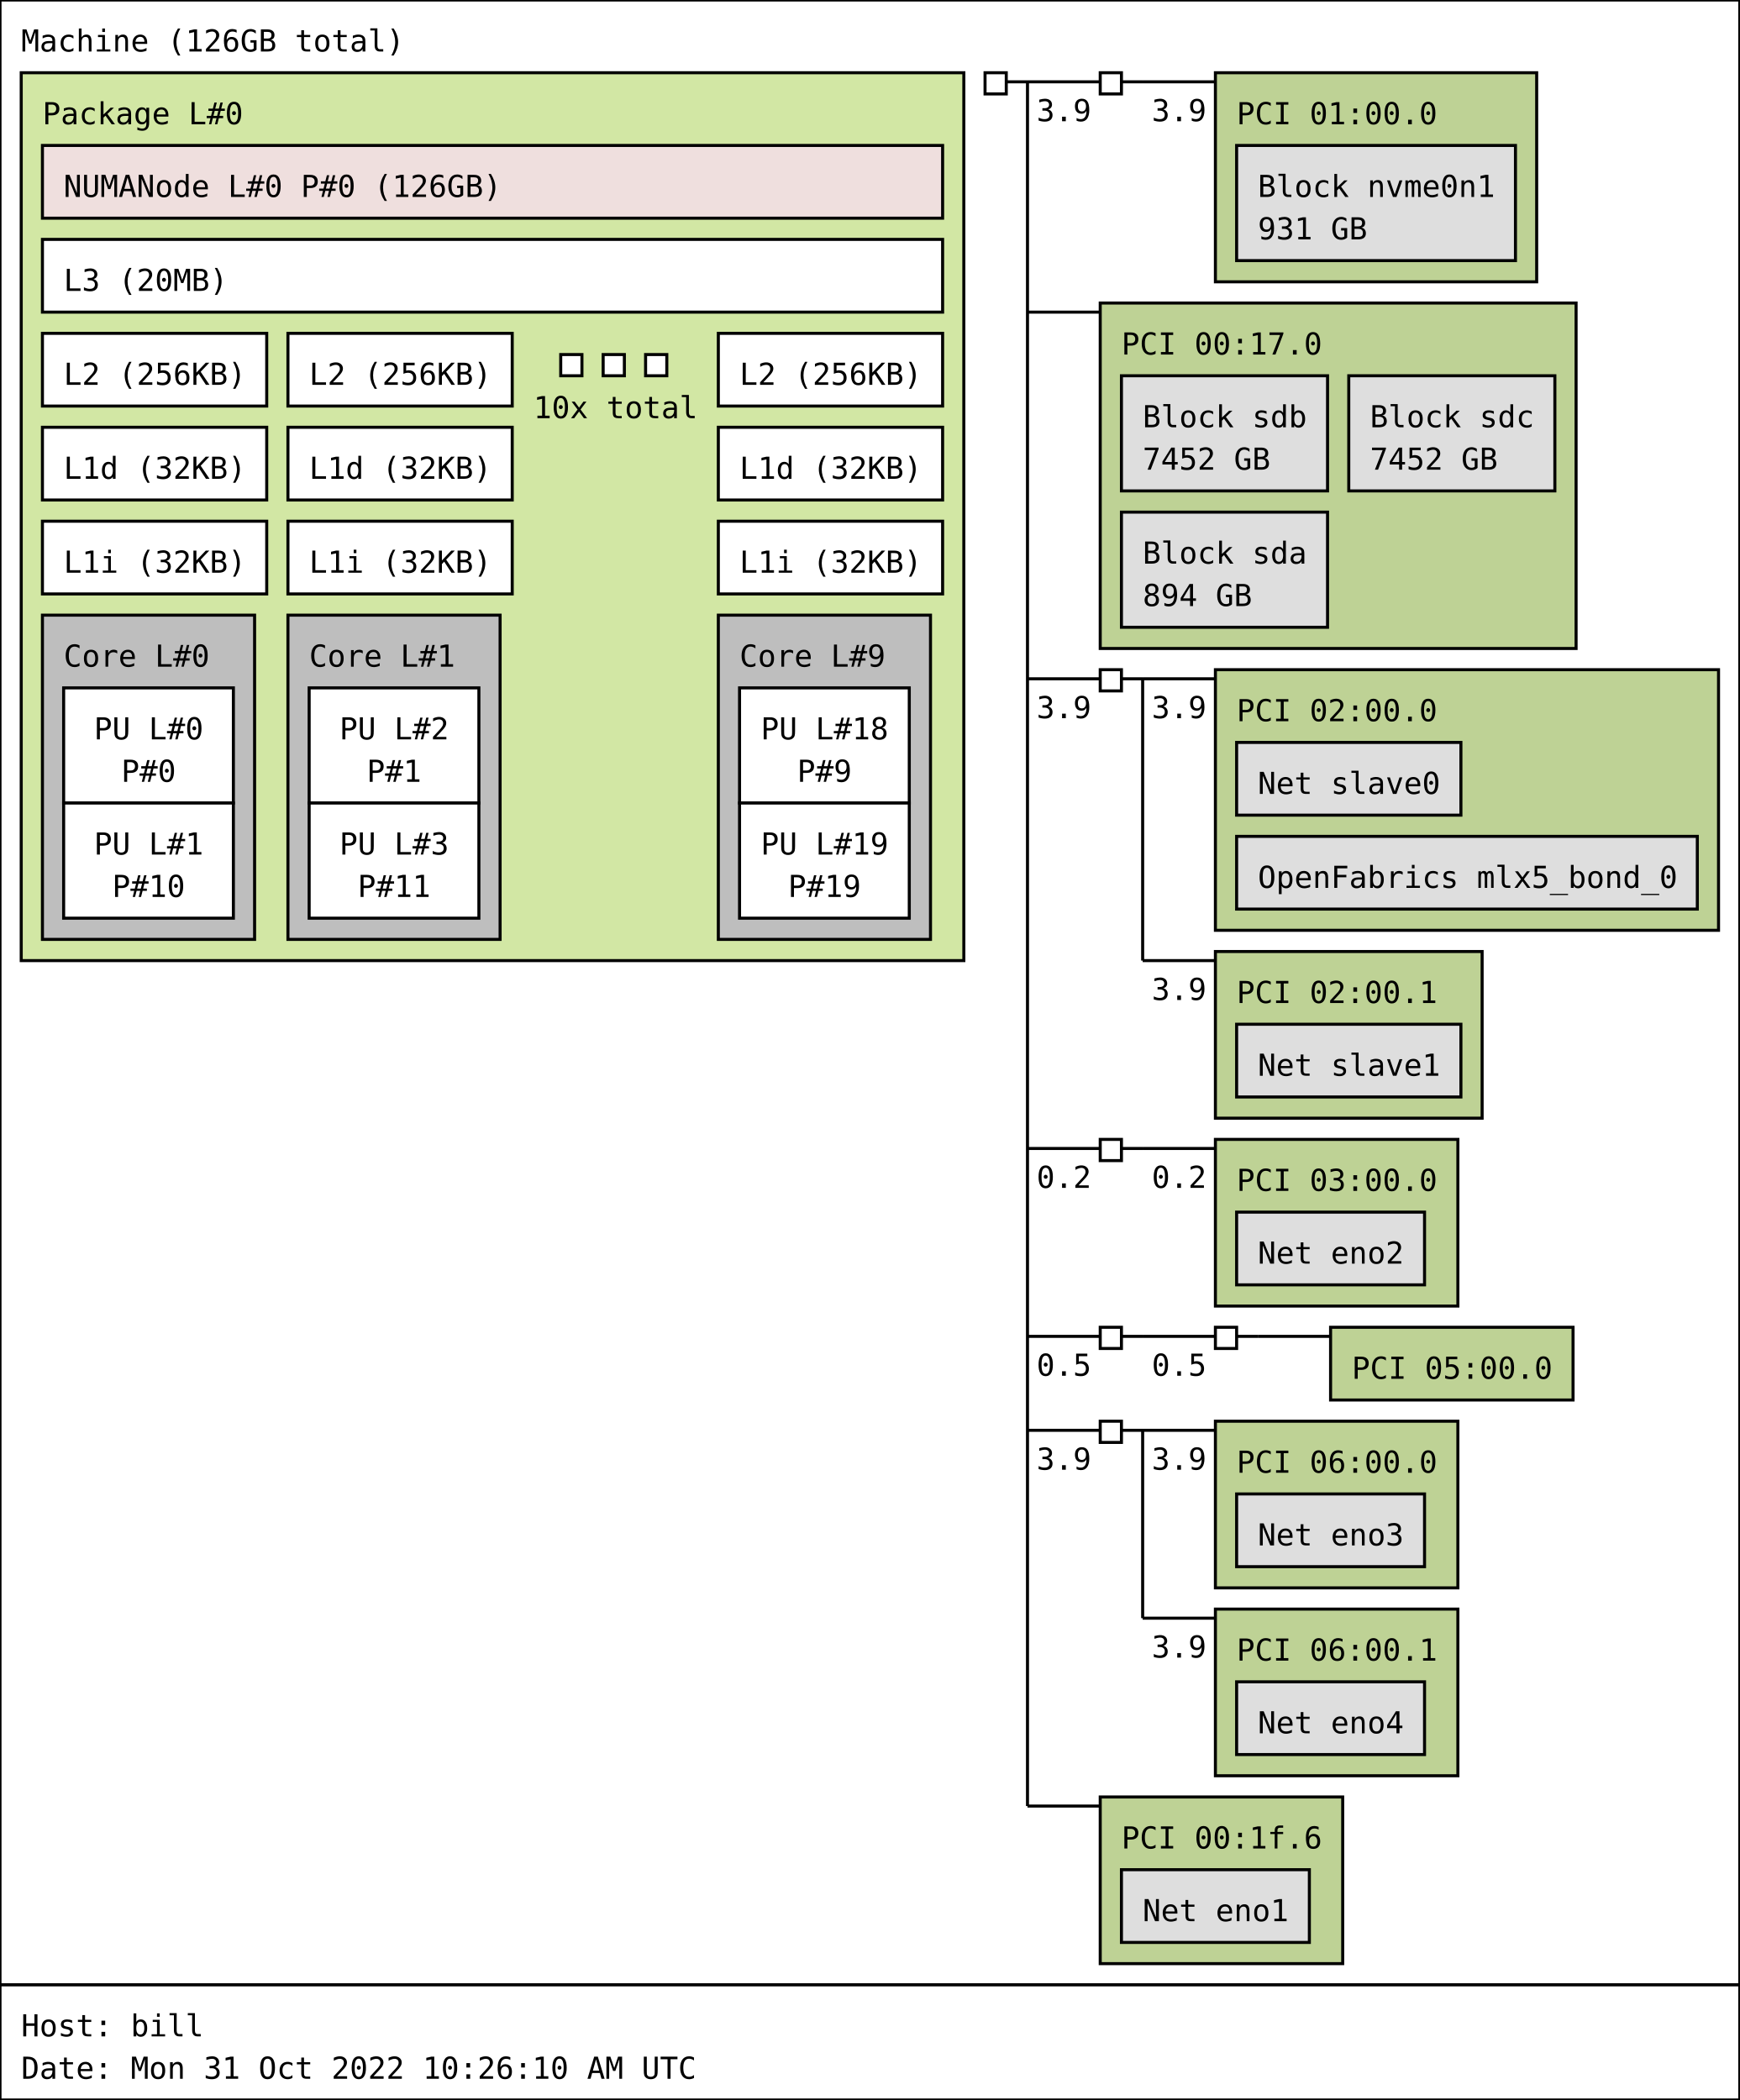
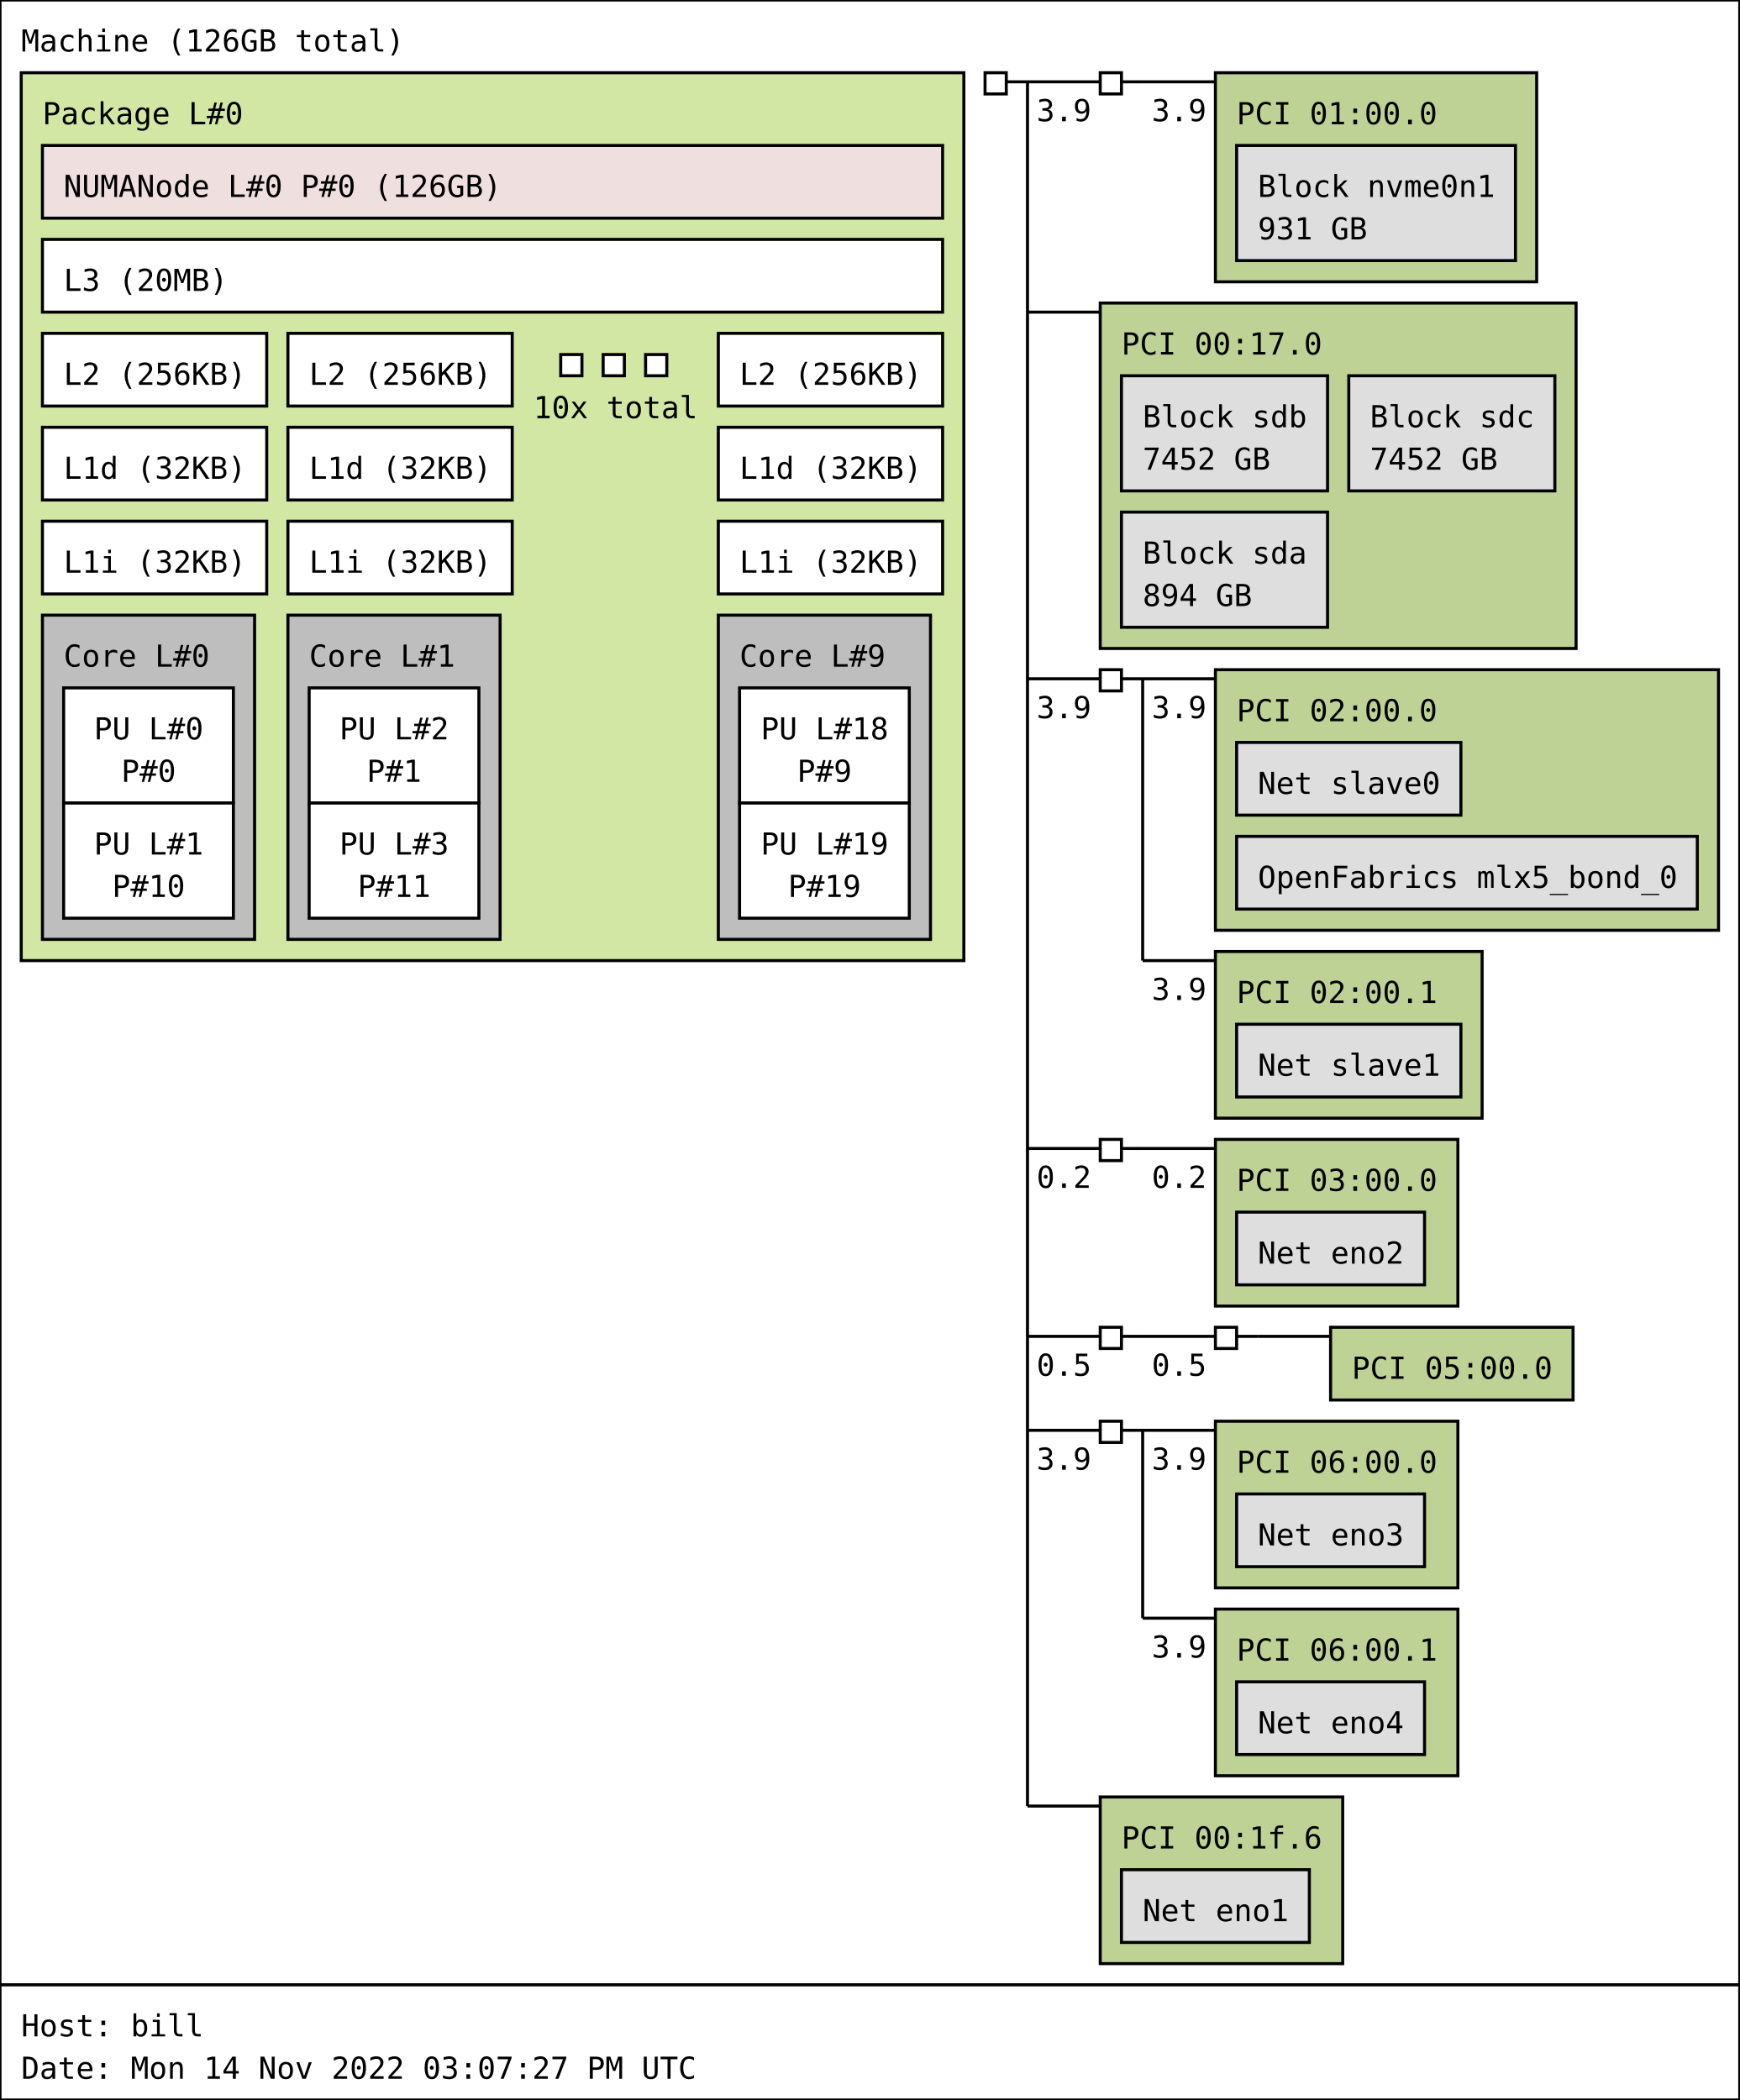
<svg xmlns="http://www.w3.org/2000/svg" width="574px" height="693px" viewBox="0 0 574px 693px" version="1.1">
  <rect id="Machine_0_rect" class="Machine" x="0" y="0" width="574" height="655" fill="rgb(255,255,255)" stroke="rgb(0,0,0)" stroke-width="1" />
  <text id="Machine_0_text" class="Machine" font-family="Monospace" x="7" y="17" fill="rgb(0,0,0)" font-size="10px">Machine (126GB total)</text>
  <rect id="Package_0_rect" class="Package" x="7" y="24" width="311" height="293" fill="rgb(210,231,164)" stroke="rgb(0,0,0)" stroke-width="1" />
  <text id="Package_0_text" class="Package" font-family="Monospace" x="14" y="41" fill="rgb(0,0,0)" font-size="10px">Package L#0</text>
  <rect id="L3_0_rect" class="L3" x="14" y="79" width="297" height="24" fill="rgb(255,255,255)" stroke="rgb(0,0,0)" stroke-width="1" />
  <text id="L3_0_text" class="L3" font-family="Monospace" x="21" y="96" fill="rgb(0,0,0)" font-size="10px">L3 (20MB)</text>
  <rect id="L2_0_rect" class="L2" x="14" y="110" width="74" height="24" fill="rgb(255,255,255)" stroke="rgb(0,0,0)" stroke-width="1" />
  <text id="L2_0_text" class="L2" font-family="Monospace" x="21" y="127" fill="rgb(0,0,0)" font-size="10px">L2 (256KB)</text>
  <rect id="L1d_0_rect" class="L1d" x="14" y="141" width="74" height="24" fill="rgb(255,255,255)" stroke="rgb(0,0,0)" stroke-width="1" />
  <text id="L1d_0_text" class="L1d" font-family="Monospace" x="21" y="158" fill="rgb(0,0,0)" font-size="10px">L1d (32KB)</text>
  <rect id="L1i_0_rect" class="L1i" x="14" y="172" width="74" height="24" fill="rgb(255,255,255)" stroke="rgb(0,0,0)" stroke-width="1" />
  <text id="L1i_0_text" class="L1i" font-family="Monospace" x="21" y="189" fill="rgb(0,0,0)" font-size="10px">L1i (32KB)</text>
  <rect id="Core_0_rect" class="Core" x="14" y="203" width="70" height="107" fill="rgb(190,190,190)" stroke="rgb(0,0,0)" stroke-width="1" />
  <text id="Core_0_text" class="Core" font-family="Monospace" x="21" y="220" fill="rgb(0,0,0)" font-size="10px">Core L#0</text>
  <rect id="PU_0_rect" class="PU" x="21" y="227" width="56" height="38" fill="rgb(255,255,255)" stroke="rgb(0,0,0)" stroke-width="1" />
  <text id="PU_0_text" class="PU" font-family="Monospace" x="31" y="244" fill="rgb(0,0,0)" font-size="10px">PU L#0</text>
  <text id="PU_0_text_1" class="PU" font-family="Monospace" x="40" y="258" fill="rgb(0,0,0)" font-size="10px">P#0</text>
  <rect id="PU_1_rect" class="PU" x="21" y="265" width="56" height="38" fill="rgb(255,255,255)" stroke="rgb(0,0,0)" stroke-width="1" />
  <text id="PU_1_text" class="PU" font-family="Monospace" x="31" y="282" fill="rgb(0,0,0)" font-size="10px">PU L#1</text>
  <text id="PU_1_text_1" class="PU" font-family="Monospace" x="37" y="296" fill="rgb(0,0,0)" font-size="10px">P#10</text>
  <rect id="L2_1_rect" class="L2" x="95" y="110" width="74" height="24" fill="rgb(255,255,255)" stroke="rgb(0,0,0)" stroke-width="1" />
  <text id="L2_1_text" class="L2" font-family="Monospace" x="102" y="127" fill="rgb(0,0,0)" font-size="10px">L2 (256KB)</text>
  <rect id="L1d_1_rect" class="L1d" x="95" y="141" width="74" height="24" fill="rgb(255,255,255)" stroke="rgb(0,0,0)" stroke-width="1" />
  <text id="L1d_1_text" class="L1d" font-family="Monospace" x="102" y="158" fill="rgb(0,0,0)" font-size="10px">L1d (32KB)</text>
  <rect id="L1i_1_rect" class="L1i" x="95" y="172" width="74" height="24" fill="rgb(255,255,255)" stroke="rgb(0,0,0)" stroke-width="1" />
  <text id="L1i_1_text" class="L1i" font-family="Monospace" x="102" y="189" fill="rgb(0,0,0)" font-size="10px">L1i (32KB)</text>
  <rect id="Core_1_rect" class="Core" x="95" y="203" width="70" height="107" fill="rgb(190,190,190)" stroke="rgb(0,0,0)" stroke-width="1" />
  <text id="Core_1_text" class="Core" font-family="Monospace" x="102" y="220" fill="rgb(0,0,0)" font-size="10px">Core L#1</text>
  <rect id="PU_2_rect" class="PU" x="102" y="227" width="56" height="38" fill="rgb(255,255,255)" stroke="rgb(0,0,0)" stroke-width="1" />
  <text id="PU_2_text" class="PU" font-family="Monospace" x="112" y="244" fill="rgb(0,0,0)" font-size="10px">PU L#2</text>
  <text id="PU_2_text_1" class="PU" font-family="Monospace" x="121" y="258" fill="rgb(0,0,0)" font-size="10px">P#1</text>
  <rect id="PU_3_rect" class="PU" x="102" y="265" width="56" height="38" fill="rgb(255,255,255)" stroke="rgb(0,0,0)" stroke-width="1" />
  <text id="PU_3_text" class="PU" font-family="Monospace" x="112" y="282" fill="rgb(0,0,0)" font-size="10px">PU L#3</text>
  <text id="PU_3_text_1" class="PU" font-family="Monospace" x="118" y="296" fill="rgb(0,0,0)" font-size="10px">P#11</text>
  <rect id="L2_2_rect" class="L2" x="185" y="117" width="7" height="7" fill="rgb(255,255,255)" stroke="rgb(0,0,0)" stroke-width="1" />
  <rect id="L2_2_rect" class="L2" x="199" y="117" width="7" height="7" fill="rgb(255,255,255)" stroke="rgb(0,0,0)" stroke-width="1" />
  <rect id="L2_2_rect" class="L2" x="213" y="117" width="7" height="7" fill="rgb(255,255,255)" stroke="rgb(0,0,0)" stroke-width="1" />
  <text id="L2_2_text" class="L2" font-family="Monospace" x="176" y="138" fill="rgb(0,0,0)" font-size="10px">10x total</text>
  <rect id="L2_9_rect" class="L2" x="237" y="110" width="74" height="24" fill="rgb(255,255,255)" stroke="rgb(0,0,0)" stroke-width="1" />
  <text id="L2_9_text" class="L2" font-family="Monospace" x="244" y="127" fill="rgb(0,0,0)" font-size="10px">L2 (256KB)</text>
  <rect id="L1d_9_rect" class="L1d" x="237" y="141" width="74" height="24" fill="rgb(255,255,255)" stroke="rgb(0,0,0)" stroke-width="1" />
  <text id="L1d_9_text" class="L1d" font-family="Monospace" x="244" y="158" fill="rgb(0,0,0)" font-size="10px">L1d (32KB)</text>
  <rect id="L1i_9_rect" class="L1i" x="237" y="172" width="74" height="24" fill="rgb(255,255,255)" stroke="rgb(0,0,0)" stroke-width="1" />
  <text id="L1i_9_text" class="L1i" font-family="Monospace" x="244" y="189" fill="rgb(0,0,0)" font-size="10px">L1i (32KB)</text>
  <rect id="Core_9_rect" class="Core" x="237" y="203" width="70" height="107" fill="rgb(190,190,190)" stroke="rgb(0,0,0)" stroke-width="1" />
  <text id="Core_9_text" class="Core" font-family="Monospace" x="244" y="220" fill="rgb(0,0,0)" font-size="10px">Core L#9</text>
  <rect id="PU_18_rect" class="PU" x="244" y="227" width="56" height="38" fill="rgb(255,255,255)" stroke="rgb(0,0,0)" stroke-width="1" />
  <text id="PU_18_text" class="PU" font-family="Monospace" x="251" y="244" fill="rgb(0,0,0)" font-size="10px">PU L#18</text>
  <text id="PU_18_text_1" class="PU" font-family="Monospace" x="263" y="258" fill="rgb(0,0,0)" font-size="10px">P#9</text>
  <rect id="PU_19_rect" class="PU" x="244" y="265" width="56" height="38" fill="rgb(255,255,255)" stroke="rgb(0,0,0)" stroke-width="1" />
  <text id="PU_19_text" class="PU" font-family="Monospace" x="251" y="282" fill="rgb(0,0,0)" font-size="10px">PU L#19</text>
  <text id="PU_19_text_1" class="PU" font-family="Monospace" x="260" y="296" fill="rgb(0,0,0)" font-size="10px">P#19</text>
  <rect id="NUMANode_0_rect" class="NUMANode" x="14" y="48" width="297" height="24" fill="rgb(239,223,222)" stroke="rgb(0,0,0)" stroke-width="1" />
  <text id="NUMANode_0_text" class="NUMANode" font-family="Monospace" x="21" y="65" fill="rgb(0,0,0)" font-size="10px">NUMANode L#0 P#0 (126GB)</text>
  <rect id="HostBridge_0_rect" class="HostBridge" x="325" y="24" width="7" height="7" fill="rgb(255,255,255)" stroke="rgb(0,0,0)" stroke-width="1" />
  <line id="HostBridge_0_line" class="HostBridge" x1="332" y1="27" x2="339" y2="27" stroke="rgb(0,0,0)" stroke-width="1" />
  <line id="HostBridge_0_line_2" class="HostBridge" x1="339" y1="27" x2="363" y2="27" stroke="rgb(0,0,0)" stroke-width="1" />
  <text id="HostBridge_0_text_2" class="HostBridge" font-family="Monospace" x="342" y="40" fill="rgb(0,0,0)" font-size="10px">3.9</text>
  <line id="HostBridge_0_line_3" class="HostBridge" x1="339" y1="103" x2="363" y2="103" stroke="rgb(0,0,0)" stroke-width="1" />
  <line id="HostBridge_0_line_4" class="HostBridge" x1="339" y1="224" x2="363" y2="224" stroke="rgb(0,0,0)" stroke-width="1" />
  <text id="HostBridge_0_text_4" class="HostBridge" font-family="Monospace" x="342" y="237" fill="rgb(0,0,0)" font-size="10px">3.9</text>
  <line id="HostBridge_0_line_5" class="HostBridge" x1="339" y1="379" x2="363" y2="379" stroke="rgb(0,0,0)" stroke-width="1" />
  <text id="HostBridge_0_text_5" class="HostBridge" font-family="Monospace" x="342" y="392" fill="rgb(0,0,0)" font-size="10px">0.2</text>
  <line id="HostBridge_0_line_6" class="HostBridge" x1="339" y1="441" x2="363" y2="441" stroke="rgb(0,0,0)" stroke-width="1" />
  <text id="HostBridge_0_text_6" class="HostBridge" font-family="Monospace" x="342" y="454" fill="rgb(0,0,0)" font-size="10px">0.5</text>
  <line id="HostBridge_0_line_7" class="HostBridge" x1="339" y1="472" x2="363" y2="472" stroke="rgb(0,0,0)" stroke-width="1" />
  <text id="HostBridge_0_text_7" class="HostBridge" font-family="Monospace" x="342" y="485" fill="rgb(0,0,0)" font-size="10px">3.9</text>
  <line id="HostBridge_0_line_8" class="HostBridge" x1="339" y1="596" x2="363" y2="596" stroke="rgb(0,0,0)" stroke-width="1" />
  <line id="HostBridge_0_line_1" class="HostBridge" x1="339" y1="27" x2="339" y2="596" stroke="rgb(0,0,0)" stroke-width="1" />
  <rect id="PCIBridge_1_rect" class="PCIBridge" x="363" y="24" width="7" height="7" fill="rgb(255,255,255)" stroke="rgb(0,0,0)" stroke-width="1" />
  <line id="PCIBridge_1_line" class="PCIBridge" x1="370" y1="27" x2="377" y2="27" stroke="rgb(0,0,0)" stroke-width="1" />
  <line id="PCIBridge_1_line_2" class="PCIBridge" x1="377" y1="27" x2="401" y2="27" stroke="rgb(0,0,0)" stroke-width="1" />
  <text id="PCIBridge_1_text_2" class="PCIBridge" font-family="Monospace" x="380" y="40" fill="rgb(0,0,0)" font-size="10px">3.9</text>
  <line id="PCIBridge_1_line_1" class="PCIBridge" x1="377" y1="27" x2="377" y2="27" stroke="rgb(0,0,0)" stroke-width="1" />
  <rect id="PCI_0_rect" class="PCI" x="401" y="24" width="106" height="69" fill="rgb(190,210,149)" stroke="rgb(0,0,0)" stroke-width="1" />
  <text id="PCI_0_text" class="PCI" font-family="Monospace" x="408" y="41" fill="rgb(0,0,0)" font-size="10px">PCI 01:00.0</text>
  <rect id="Block_0_rect" class="Block" x="408" y="48" width="92" height="38" fill="rgb(222,222,222)" stroke="rgb(0,0,0)" stroke-width="1" />
  <text id="Block_0_text" class="Block" font-family="Monospace" x="415" y="65" fill="rgb(0,0,0)" font-size="10px">Block nvme0n1</text>
  <text id="Block_0_text_1" class="Block" font-family="Monospace" x="415" y="79" fill="rgb(0,0,0)" font-size="10px">931 GB</text>
  <rect id="PCI_1_rect" class="PCI" x="363" y="100" width="157" height="114" fill="rgb(190,210,149)" stroke="rgb(0,0,0)" stroke-width="1" />
  <text id="PCI_1_text" class="PCI" font-family="Monospace" x="370" y="117" fill="rgb(0,0,0)" font-size="10px">PCI 00:17.0</text>
  <rect id="Block_1_rect" class="Block" x="370" y="124" width="68" height="38" fill="rgb(222,222,222)" stroke="rgb(0,0,0)" stroke-width="1" />
  <text id="Block_1_text" class="Block" font-family="Monospace" x="377" y="141" fill="rgb(0,0,0)" font-size="10px">Block sdb</text>
  <text id="Block_1_text_1" class="Block" font-family="Monospace" x="377" y="155" fill="rgb(0,0,0)" font-size="10px">7452 GB</text>
  <rect id="Block_2_rect" class="Block" x="445" y="124" width="68" height="38" fill="rgb(222,222,222)" stroke="rgb(0,0,0)" stroke-width="1" />
  <text id="Block_2_text" class="Block" font-family="Monospace" x="452" y="141" fill="rgb(0,0,0)" font-size="10px">Block sdc</text>
  <text id="Block_2_text_1" class="Block" font-family="Monospace" x="452" y="155" fill="rgb(0,0,0)" font-size="10px">7452 GB</text>
  <rect id="Block_3_rect" class="Block" x="370" y="169" width="68" height="38" fill="rgb(222,222,222)" stroke="rgb(0,0,0)" stroke-width="1" />
  <text id="Block_3_text" class="Block" font-family="Monospace" x="377" y="186" fill="rgb(0,0,0)" font-size="10px">Block sda</text>
  <text id="Block_3_text_1" class="Block" font-family="Monospace" x="377" y="200" fill="rgb(0,0,0)" font-size="10px">894 GB</text>
  <rect id="PCIBridge_2_rect" class="PCIBridge" x="363" y="221" width="7" height="7" fill="rgb(255,255,255)" stroke="rgb(0,0,0)" stroke-width="1" />
  <line id="PCIBridge_2_line" class="PCIBridge" x1="370" y1="224" x2="377" y2="224" stroke="rgb(0,0,0)" stroke-width="1" />
  <line id="PCIBridge_2_line_2" class="PCIBridge" x1="377" y1="224" x2="401" y2="224" stroke="rgb(0,0,0)" stroke-width="1" />
  <text id="PCIBridge_2_text_2" class="PCIBridge" font-family="Monospace" x="380" y="237" fill="rgb(0,0,0)" font-size="10px">3.9</text>
  <line id="PCIBridge_2_line_3" class="PCIBridge" x1="377" y1="317" x2="401" y2="317" stroke="rgb(0,0,0)" stroke-width="1" />
  <text id="PCIBridge_2_text_3" class="PCIBridge" font-family="Monospace" x="380" y="330" fill="rgb(0,0,0)" font-size="10px">3.9</text>
  <line id="PCIBridge_2_line_1" class="PCIBridge" x1="377" y1="224" x2="377" y2="317" stroke="rgb(0,0,0)" stroke-width="1" />
  <rect id="PCI_2_rect" class="PCI" x="401" y="221" width="166" height="86" fill="rgb(190,210,149)" stroke="rgb(0,0,0)" stroke-width="1" />
  <text id="PCI_2_text" class="PCI" font-family="Monospace" x="408" y="238" fill="rgb(0,0,0)" font-size="10px">PCI 02:00.0</text>
  <rect id="Net_4_rect" class="Net" x="408" y="245" width="74" height="24" fill="rgb(222,222,222)" stroke="rgb(0,0,0)" stroke-width="1" />
  <text id="Net_4_text" class="Net" font-family="Monospace" x="415" y="262" fill="rgb(0,0,0)" font-size="10px">Net slave0</text>
  <rect id="OpenFabrics_5_rect" class="OpenFabrics" x="408" y="276" width="152" height="24" fill="rgb(222,222,222)" stroke="rgb(0,0,0)" stroke-width="1" />
  <text id="OpenFabrics_5_text" class="OpenFabrics" font-family="Monospace" x="415" y="293" fill="rgb(0,0,0)" font-size="10px">OpenFabrics mlx5_bond_0</text>
  <rect id="PCI_3_rect" class="PCI" x="401" y="314" width="88" height="55" fill="rgb(190,210,149)" stroke="rgb(0,0,0)" stroke-width="1" />
  <text id="PCI_3_text" class="PCI" font-family="Monospace" x="408" y="331" fill="rgb(0,0,0)" font-size="10px">PCI 02:00.1</text>
  <rect id="Net_6_rect" class="Net" x="408" y="338" width="74" height="24" fill="rgb(222,222,222)" stroke="rgb(0,0,0)" stroke-width="1" />
  <text id="Net_6_text" class="Net" font-family="Monospace" x="415" y="355" fill="rgb(0,0,0)" font-size="10px">Net slave1</text>
  <rect id="PCIBridge_3_rect" class="PCIBridge" x="363" y="376" width="7" height="7" fill="rgb(255,255,255)" stroke="rgb(0,0,0)" stroke-width="1" />
  <line id="PCIBridge_3_line" class="PCIBridge" x1="370" y1="379" x2="377" y2="379" stroke="rgb(0,0,0)" stroke-width="1" />
  <line id="PCIBridge_3_line_2" class="PCIBridge" x1="377" y1="379" x2="401" y2="379" stroke="rgb(0,0,0)" stroke-width="1" />
  <text id="PCIBridge_3_text_2" class="PCIBridge" font-family="Monospace" x="380" y="392" fill="rgb(0,0,0)" font-size="10px">0.2</text>
  <line id="PCIBridge_3_line_1" class="PCIBridge" x1="377" y1="379" x2="377" y2="379" stroke="rgb(0,0,0)" stroke-width="1" />
  <rect id="PCI_4_rect" class="PCI" x="401" y="376" width="80" height="55" fill="rgb(190,210,149)" stroke="rgb(0,0,0)" stroke-width="1" />
  <text id="PCI_4_text" class="PCI" font-family="Monospace" x="408" y="393" fill="rgb(0,0,0)" font-size="10px">PCI 03:00.0</text>
  <rect id="Net_7_rect" class="Net" x="408" y="400" width="62" height="24" fill="rgb(222,222,222)" stroke="rgb(0,0,0)" stroke-width="1" />
  <text id="Net_7_text" class="Net" font-family="Monospace" x="415" y="417" fill="rgb(0,0,0)" font-size="10px">Net eno2</text>
  <rect id="PCIBridge_4_rect" class="PCIBridge" x="363" y="438" width="7" height="7" fill="rgb(255,255,255)" stroke="rgb(0,0,0)" stroke-width="1" />
  <line id="PCIBridge_4_line" class="PCIBridge" x1="370" y1="441" x2="377" y2="441" stroke="rgb(0,0,0)" stroke-width="1" />
  <line id="PCIBridge_4_line_2" class="PCIBridge" x1="377" y1="441" x2="401" y2="441" stroke="rgb(0,0,0)" stroke-width="1" />
  <text id="PCIBridge_4_text_2" class="PCIBridge" font-family="Monospace" x="380" y="454" fill="rgb(0,0,0)" font-size="10px">0.5</text>
  <line id="PCIBridge_4_line_1" class="PCIBridge" x1="377" y1="441" x2="377" y2="441" stroke="rgb(0,0,0)" stroke-width="1" />
  <rect id="PCIBridge_5_rect" class="PCIBridge" x="401" y="438" width="7" height="7" fill="rgb(255,255,255)" stroke="rgb(0,0,0)" stroke-width="1" />
  <line id="PCIBridge_5_line" class="PCIBridge" x1="408" y1="441" x2="415" y2="441" stroke="rgb(0,0,0)" stroke-width="1" />
  <line id="PCIBridge_5_line_2" class="PCIBridge" x1="415" y1="441" x2="439" y2="441" stroke="rgb(0,0,0)" stroke-width="1" />
  <line id="PCIBridge_5_line_1" class="PCIBridge" x1="415" y1="441" x2="415" y2="441" stroke="rgb(0,0,0)" stroke-width="1" />
  <rect id="PCI_5_rect" class="PCI" x="439" y="438" width="80" height="24" fill="rgb(190,210,149)" stroke="rgb(0,0,0)" stroke-width="1" />
  <text id="PCI_5_text" class="PCI" font-family="Monospace" x="446" y="455" fill="rgb(0,0,0)" font-size="10px">PCI 05:00.0</text>
  <rect id="PCIBridge_6_rect" class="PCIBridge" x="363" y="469" width="7" height="7" fill="rgb(255,255,255)" stroke="rgb(0,0,0)" stroke-width="1" />
  <line id="PCIBridge_6_line" class="PCIBridge" x1="370" y1="472" x2="377" y2="472" stroke="rgb(0,0,0)" stroke-width="1" />
  <line id="PCIBridge_6_line_2" class="PCIBridge" x1="377" y1="472" x2="401" y2="472" stroke="rgb(0,0,0)" stroke-width="1" />
  <text id="PCIBridge_6_text_2" class="PCIBridge" font-family="Monospace" x="380" y="485" fill="rgb(0,0,0)" font-size="10px">3.9</text>
  <line id="PCIBridge_6_line_3" class="PCIBridge" x1="377" y1="534" x2="401" y2="534" stroke="rgb(0,0,0)" stroke-width="1" />
  <text id="PCIBridge_6_text_3" class="PCIBridge" font-family="Monospace" x="380" y="547" fill="rgb(0,0,0)" font-size="10px">3.9</text>
  <line id="PCIBridge_6_line_1" class="PCIBridge" x1="377" y1="472" x2="377" y2="534" stroke="rgb(0,0,0)" stroke-width="1" />
  <rect id="PCI_6_rect" class="PCI" x="401" y="469" width="80" height="55" fill="rgb(190,210,149)" stroke="rgb(0,0,0)" stroke-width="1" />
  <text id="PCI_6_text" class="PCI" font-family="Monospace" x="408" y="486" fill="rgb(0,0,0)" font-size="10px">PCI 06:00.0</text>
  <rect id="Net_8_rect" class="Net" x="408" y="493" width="62" height="24" fill="rgb(222,222,222)" stroke="rgb(0,0,0)" stroke-width="1" />
  <text id="Net_8_text" class="Net" font-family="Monospace" x="415" y="510" fill="rgb(0,0,0)" font-size="10px">Net eno3</text>
  <rect id="PCI_7_rect" class="PCI" x="401" y="531" width="80" height="55" fill="rgb(190,210,149)" stroke="rgb(0,0,0)" stroke-width="1" />
  <text id="PCI_7_text" class="PCI" font-family="Monospace" x="408" y="548" fill="rgb(0,0,0)" font-size="10px">PCI 06:00.1</text>
  <rect id="Net_9_rect" class="Net" x="408" y="555" width="62" height="24" fill="rgb(222,222,222)" stroke="rgb(0,0,0)" stroke-width="1" />
  <text id="Net_9_text" class="Net" font-family="Monospace" x="415" y="572" fill="rgb(0,0,0)" font-size="10px">Net eno4</text>
  <rect id="PCI_8_rect" class="PCI" x="363" y="593" width="80" height="55" fill="rgb(190,210,149)" stroke="rgb(0,0,0)" stroke-width="1" />
  <text id="PCI_8_text" class="PCI" font-family="Monospace" x="370" y="610" fill="rgb(0,0,0)" font-size="10px">PCI 00:1f.6</text>
  <rect id="Net_10_rect" class="Net" x="370" y="617" width="62" height="24" fill="rgb(222,222,222)" stroke="rgb(0,0,0)" stroke-width="1" />
  <text id="Net_10_text" class="Net" font-family="Monospace" x="377" y="634" fill="rgb(0,0,0)" font-size="10px">Net eno1</text>
  <rect id="anon_rect" x="0" y="655" width="574" height="38" fill="rgb(255,255,255)" stroke="rgb(0,0,0)" stroke-width="1" />
  <text id="anon_text" font-family="Monospace" x="7" y="672" fill="rgb(0,0,0)" font-size="10px">Host: bill</text>
-   <text id="anon_text_1" font-family="Monospace" x="7" y="686" fill="rgb(0,0,0)" font-size="10px">Date: Mon 31 Oct 2022 10:26:10 AM UTC</text>
+   <text id="anon_text_1" font-family="Monospace" x="7" y="686" fill="rgb(0,0,0)" font-size="10px">Date: Mon 14 Nov 2022 03:07:27 PM UTC</text>
</svg>
